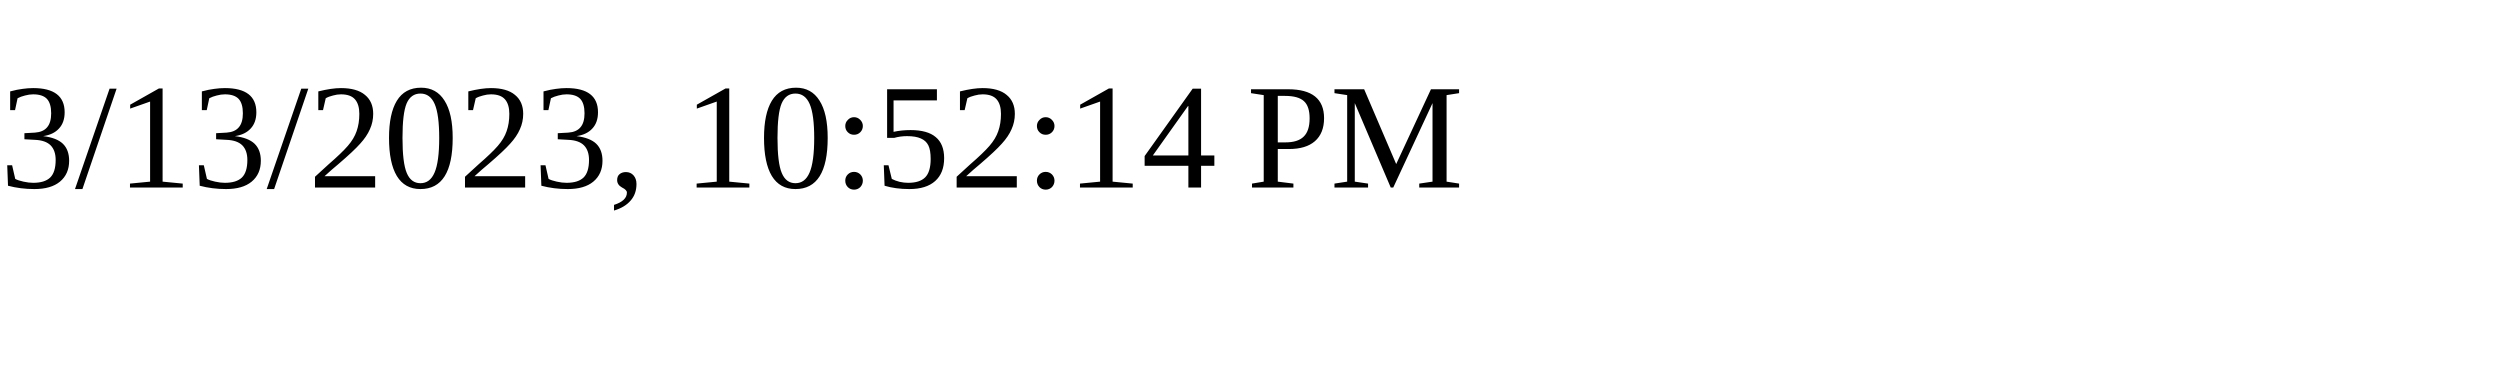
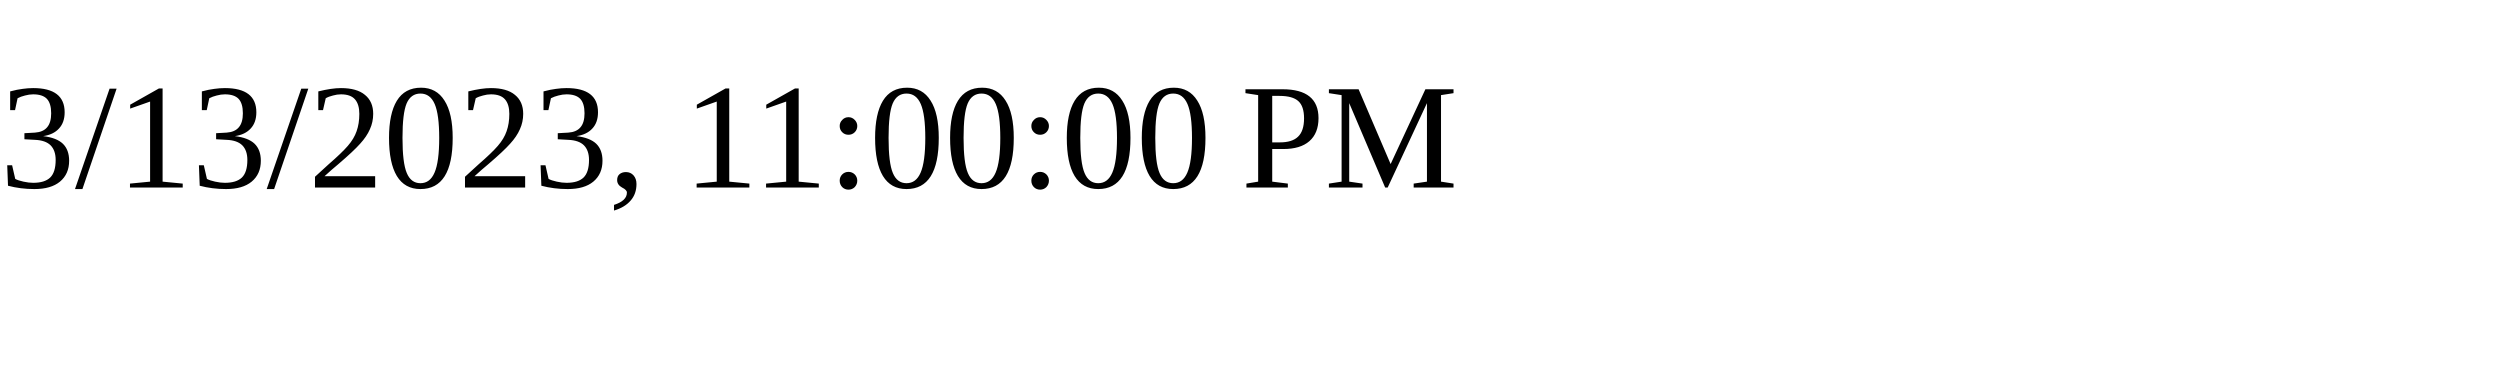
<svg xmlns="http://www.w3.org/2000/svg" height="30" width="200">
-   <text x="0" y="15">3/13/2023, 10:52:14 PM</text>
+   <text x="0" y="15">3/13/2023, 11:00:00 PM</text>
</svg>
